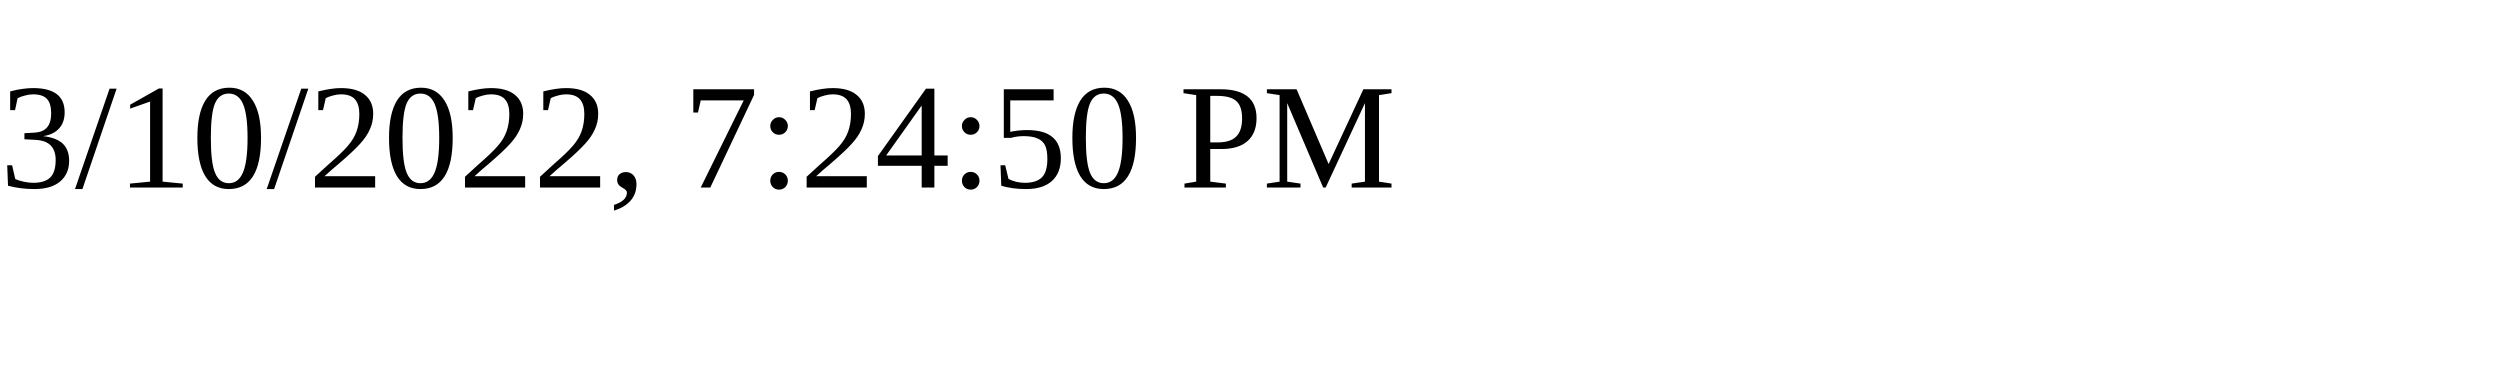
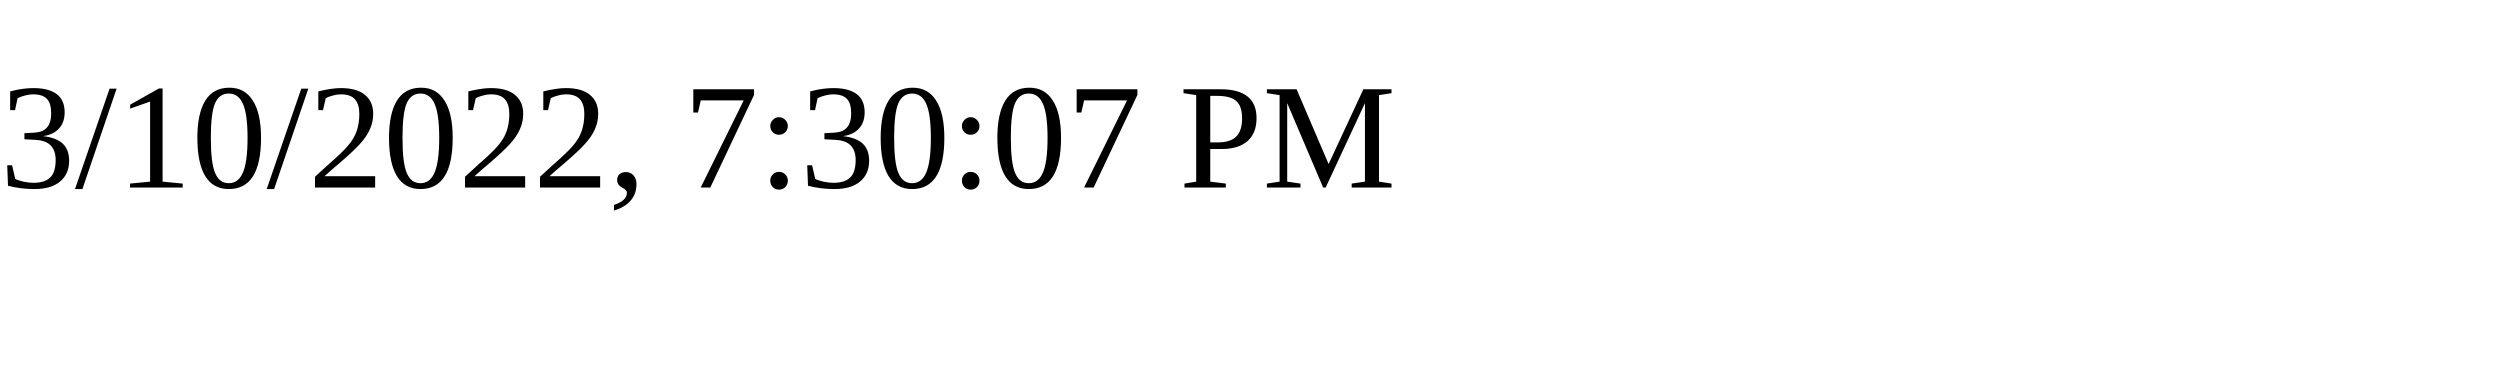
<svg xmlns="http://www.w3.org/2000/svg" height="30" width="200">
-   <text x="0" y="15">3/10/2022, 7:24:50 PM</text>
+   <text x="0" y="15">3/10/2022, 7:30:07 PM</text>
</svg>
